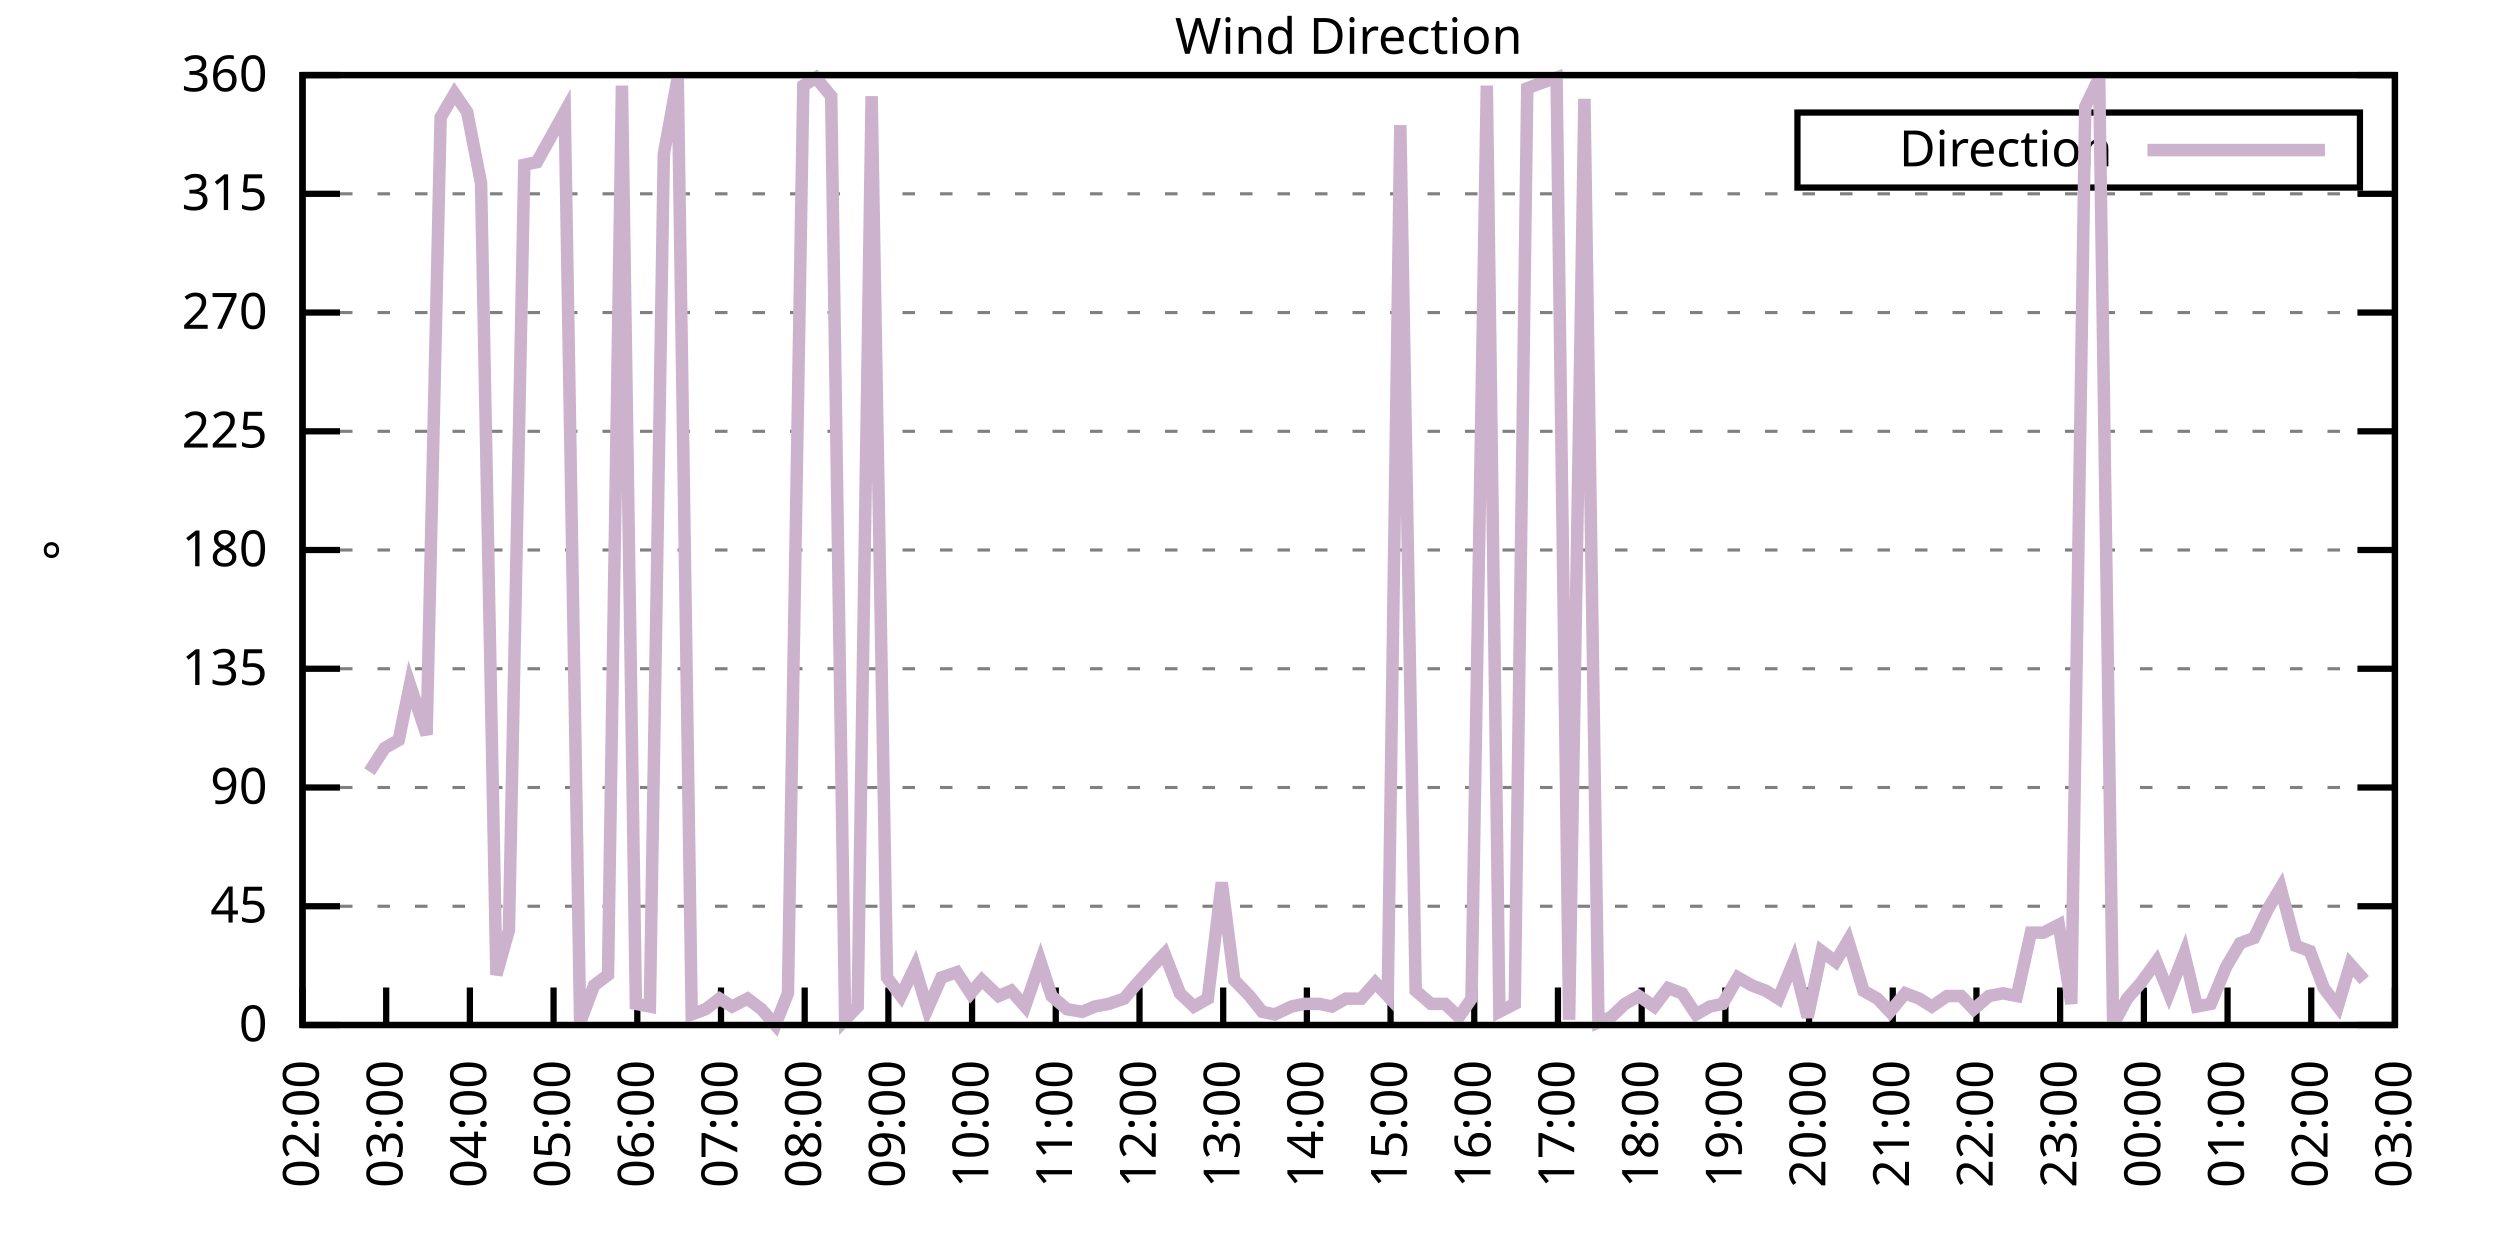
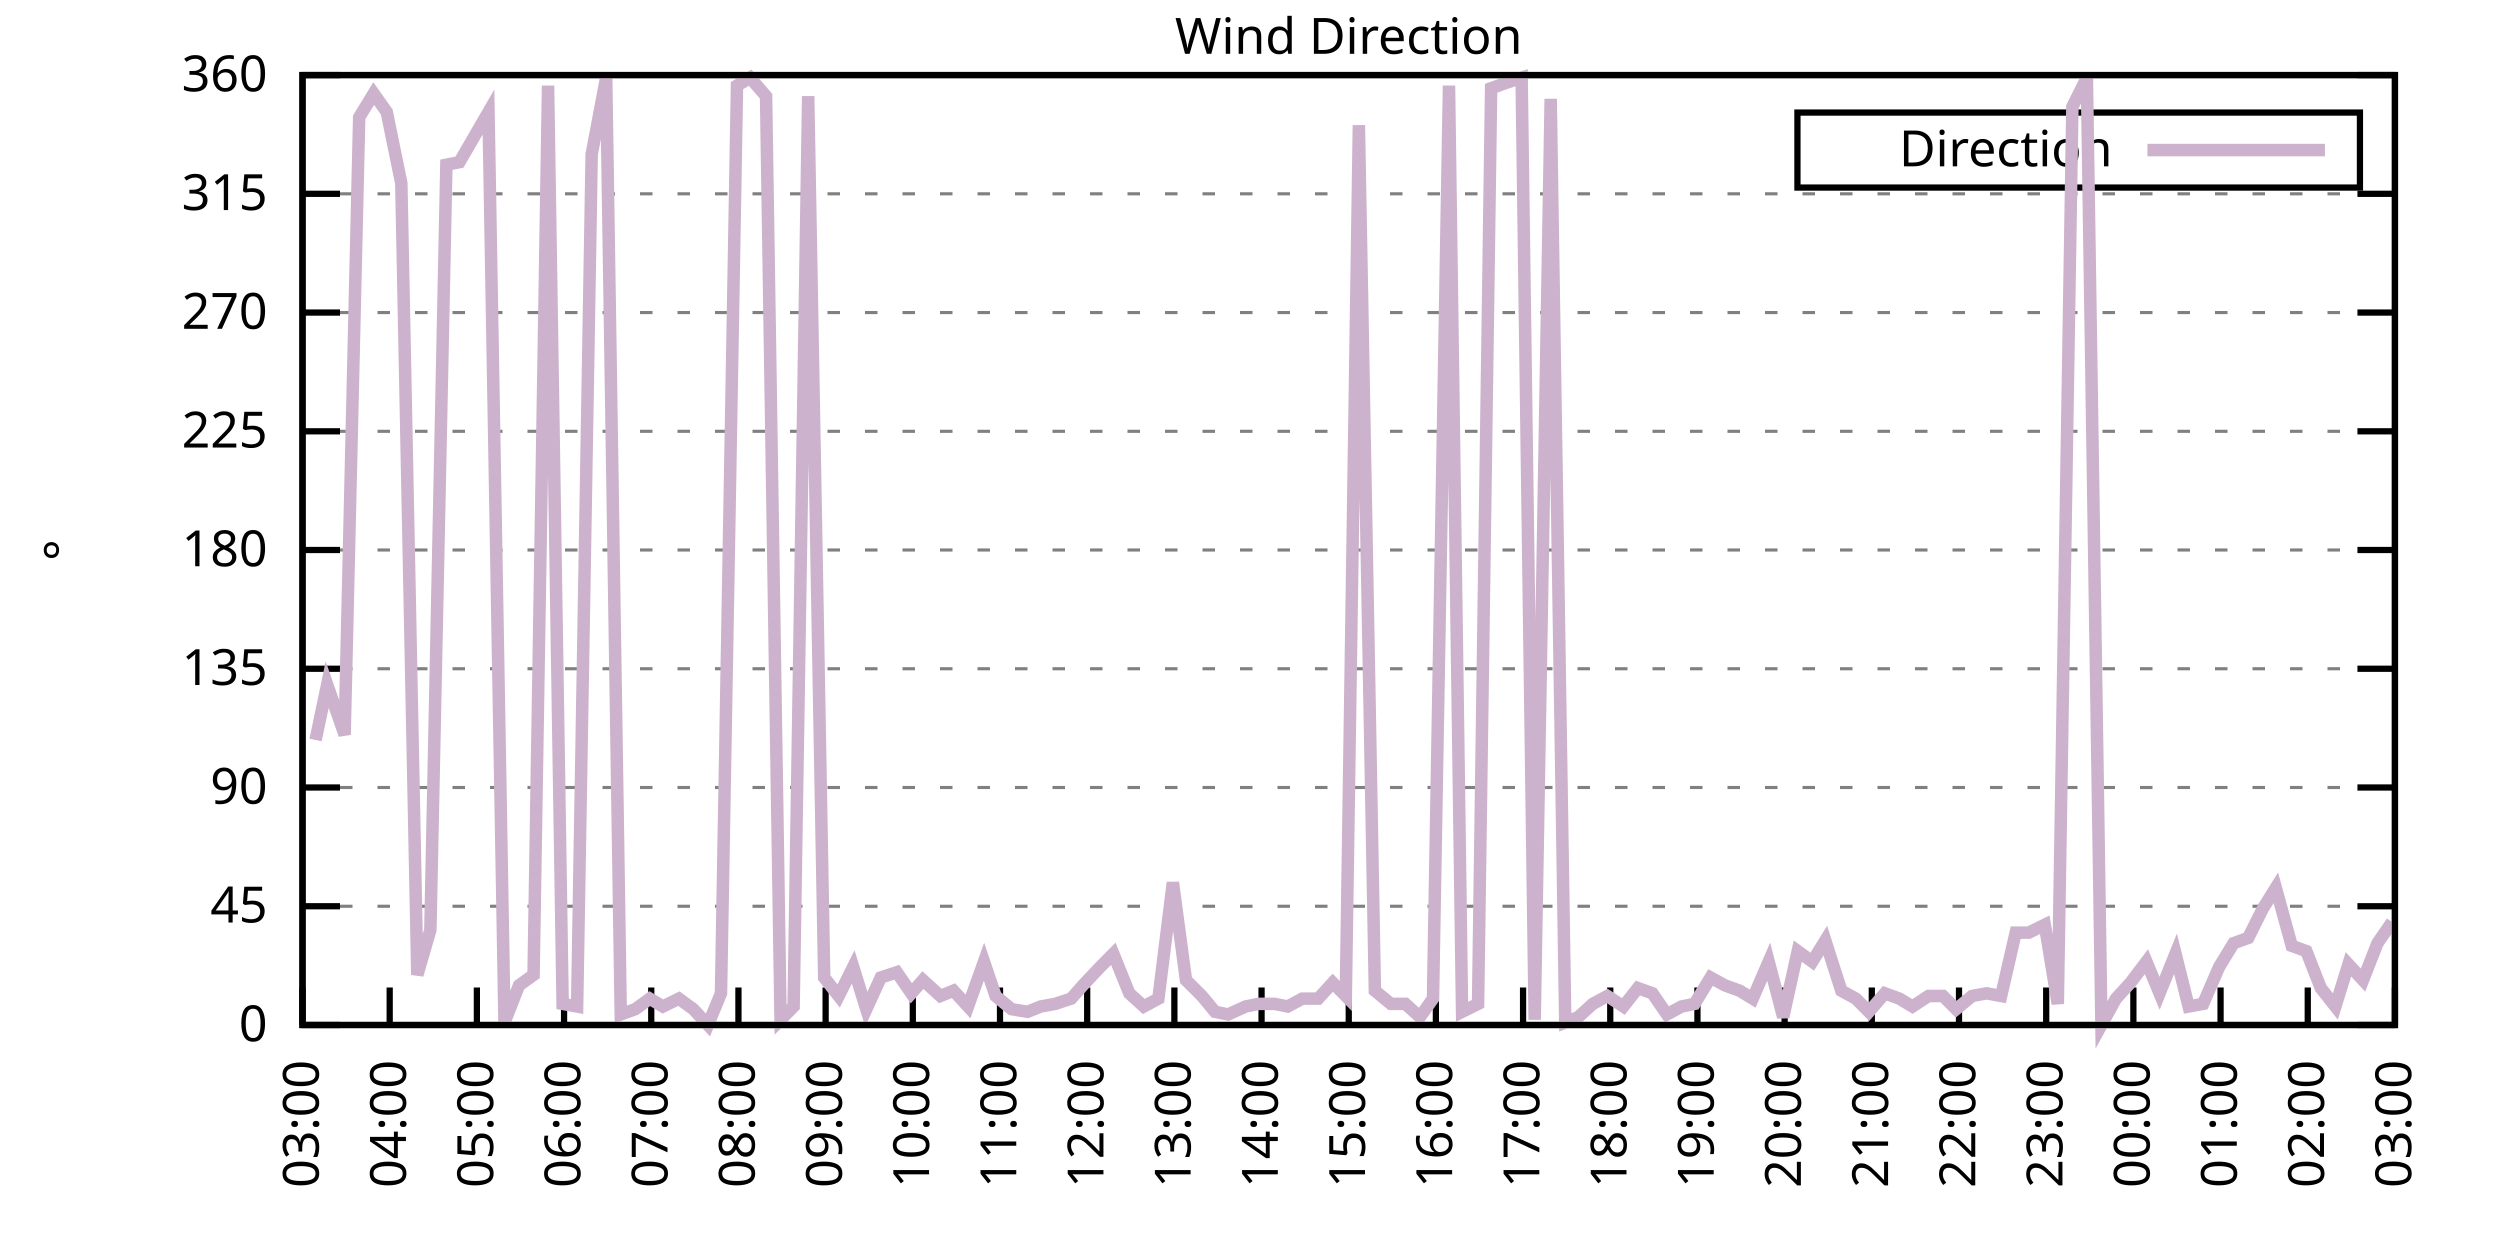
<svg xmlns="http://www.w3.org/2000/svg" xmlns:xlink="http://www.w3.org/1999/xlink" width="400" height="200" viewBox="0 0 400 200">
  <g id="gnuplot_canvas">
    <rect x="0" y="0" width="400" height="200" fill="none" />
    <defs>
      <circle id="gpDot" r="0.5" stroke-width="0.5" stroke="currentColor" />
      <path id="gpPt0" stroke-width="0.333" stroke="currentColor" d="M-1,0 h2 M0,-1 v2" />
      <path id="gpPt1" stroke-width="0.333" stroke="currentColor" d="M-1,-1 L1,1 M1,-1 L-1,1" />
      <path id="gpPt2" stroke-width="0.333" stroke="currentColor" d="M-1,0 L1,0 M0,-1 L0,1 M-1,-1 L1,1 M-1,1 L1,-1" />
      <rect id="gpPt3" stroke-width="0.333" stroke="currentColor" x="-1" y="-1" width="2" height="2" />
      <rect id="gpPt4" stroke-width="0.333" stroke="currentColor" fill="currentColor" x="-1" y="-1" width="2" height="2" />
      <circle id="gpPt5" stroke-width="0.333" stroke="currentColor" cx="0" cy="0" r="1" />
      <use xlink:href="#gpPt5" id="gpPt6" fill="currentColor" stroke="none" />
      <path id="gpPt7" stroke-width="0.333" stroke="currentColor" d="M0,-1.33 L-1.33,0.67 L1.33,0.67 z" />
      <use xlink:href="#gpPt7" id="gpPt8" fill="currentColor" stroke="none" />
      <use xlink:href="#gpPt7" id="gpPt9" stroke="currentColor" transform="rotate(180)" />
      <use xlink:href="#gpPt9" id="gpPt10" fill="currentColor" stroke="none" />
      <use xlink:href="#gpPt3" id="gpPt11" stroke="currentColor" transform="rotate(45)" />
      <use xlink:href="#gpPt11" id="gpPt12" fill="currentColor" stroke="none" />
      <path id="gpPt13" stroke-width="0.333" stroke="currentColor" d="M0,1.330 L1.265,0.411 L0.782,-1.067 L-0.782,-1.076 L-1.265,0.411 z" />
      <use xlink:href="#gpPt13" id="gpPt14" fill="currentColor" stroke="none" />
      <filter id="textbox" filterUnits="objectBoundingBox" x="0" y="0" height="1" width="1">
        <feFlood flood-color="white" flood-opacity="1" result="bgnd" />
        <feComposite in="SourceGraphic" in2="bgnd" operator="atop" />
      </filter>
      <filter id="greybox" filterUnits="objectBoundingBox" x="0" y="0" height="1" width="1">
        <feFlood flood-color="lightgrey" flood-opacity="1" result="grey" />
        <feComposite in="SourceGraphic" in2="grey" operator="atop" />
      </filter>
    </defs>
    <g fill="none" color="white" stroke="currentColor" stroke-width="1.00" stroke-linecap="butt" stroke-linejoin="miter">
</g>
    <g fill="none" color="black" stroke="currentColor" stroke-width="1.00" stroke-linecap="butt" stroke-linejoin="miter">
      <g stroke="none" shape-rendering="crispEdges">
        <polygon fill="rgb(255, 255, 255)" points="48.40,164.00 383.18,164.00 383.18,12.02 48.40,12.02 " />
      </g>
    </g>
    <g fill="none" color="black" stroke="currentColor" stroke-width="1.00" stroke-linecap="butt" stroke-linejoin="miter">
</g>
    <g fill="none" color="black" stroke="black" stroke-width="0.50" stroke-linecap="butt" stroke-linejoin="miter">
</g>
    <g fill="none" color="gray" stroke="currentColor" stroke-width="0.50" stroke-linecap="butt" stroke-linejoin="miter">
      <path stroke="gray" stroke-dasharray="2,4" class="gridline" d="M48.40,164.00 L383.19,164.00  " />
    </g>
    <g fill="none" color="gray" stroke="gray" stroke-width="1.00" stroke-linecap="butt" stroke-linejoin="miter">
</g>
    <g fill="none" color="black" stroke="currentColor" stroke-width="1.00" stroke-linecap="butt" stroke-linejoin="miter">
      <path stroke="black" d="M48.40,164.00 L54.40,164.00 M383.19,164.00 L377.19,164.00  " />
      <g transform="translate(42.80,166.60)" stroke="none" fill="black" font-family="Sans" font-size="8.00" text-anchor="end">
        <text>
          <tspan font-family="Sans"> 0</tspan>
        </text>
      </g>
    </g>
    <g fill="none" color="black" stroke="currentColor" stroke-width="1.00" stroke-linecap="butt" stroke-linejoin="miter">
</g>
    <g fill="none" color="black" stroke="black" stroke-width="0.50" stroke-linecap="butt" stroke-linejoin="miter">
</g>
    <g fill="none" color="gray" stroke="currentColor" stroke-width="0.50" stroke-linecap="butt" stroke-linejoin="miter">
      <path stroke="gray" stroke-dasharray="2,4" class="gridline" d="M48.40,145.00 L383.19,145.00  " />
    </g>
    <g fill="none" color="gray" stroke="gray" stroke-width="1.00" stroke-linecap="butt" stroke-linejoin="miter">
</g>
    <g fill="none" color="black" stroke="currentColor" stroke-width="1.00" stroke-linecap="butt" stroke-linejoin="miter">
      <path stroke="black" d="M48.40,145.00 L54.40,145.00 M383.19,145.00 L377.19,145.00  " />
      <g transform="translate(42.80,147.60)" stroke="none" fill="black" font-family="Sans" font-size="8.00" text-anchor="end">
        <text>
          <tspan font-family="Sans"> 45</tspan>
        </text>
      </g>
    </g>
    <g fill="none" color="black" stroke="currentColor" stroke-width="1.00" stroke-linecap="butt" stroke-linejoin="miter">
</g>
    <g fill="none" color="black" stroke="black" stroke-width="0.50" stroke-linecap="butt" stroke-linejoin="miter">
</g>
    <g fill="none" color="gray" stroke="currentColor" stroke-width="0.50" stroke-linecap="butt" stroke-linejoin="miter">
      <path stroke="gray" stroke-dasharray="2,4" class="gridline" d="M48.40,126.00 L383.19,126.00  " />
    </g>
    <g fill="none" color="gray" stroke="gray" stroke-width="1.00" stroke-linecap="butt" stroke-linejoin="miter">
</g>
    <g fill="none" color="black" stroke="currentColor" stroke-width="1.00" stroke-linecap="butt" stroke-linejoin="miter">
      <path stroke="black" d="M48.40,126.00 L54.40,126.00 M383.19,126.00 L377.19,126.00  " />
      <g transform="translate(42.80,128.60)" stroke="none" fill="black" font-family="Sans" font-size="8.00" text-anchor="end">
        <text>
          <tspan font-family="Sans"> 90</tspan>
        </text>
      </g>
    </g>
    <g fill="none" color="black" stroke="currentColor" stroke-width="1.00" stroke-linecap="butt" stroke-linejoin="miter">
</g>
    <g fill="none" color="black" stroke="black" stroke-width="0.50" stroke-linecap="butt" stroke-linejoin="miter">
</g>
    <g fill="none" color="gray" stroke="currentColor" stroke-width="0.50" stroke-linecap="butt" stroke-linejoin="miter">
      <path stroke="gray" stroke-dasharray="2,4" class="gridline" d="M48.40,107.00 L383.19,107.00  " />
    </g>
    <g fill="none" color="gray" stroke="gray" stroke-width="1.00" stroke-linecap="butt" stroke-linejoin="miter">
</g>
    <g fill="none" color="black" stroke="currentColor" stroke-width="1.00" stroke-linecap="butt" stroke-linejoin="miter">
      <path stroke="black" d="M48.40,107.00 L54.40,107.00 M383.19,107.00 L377.19,107.00  " />
      <g transform="translate(42.80,109.60)" stroke="none" fill="black" font-family="Sans" font-size="8.00" text-anchor="end">
        <text>
          <tspan font-family="Sans"> 135</tspan>
        </text>
      </g>
    </g>
    <g fill="none" color="black" stroke="currentColor" stroke-width="1.00" stroke-linecap="butt" stroke-linejoin="miter">
</g>
    <g fill="none" color="black" stroke="black" stroke-width="0.50" stroke-linecap="butt" stroke-linejoin="miter">
</g>
    <g fill="none" color="gray" stroke="currentColor" stroke-width="0.50" stroke-linecap="butt" stroke-linejoin="miter">
      <path stroke="gray" stroke-dasharray="2,4" class="gridline" d="M48.40,88.00 L383.19,88.00  " />
    </g>
    <g fill="none" color="gray" stroke="gray" stroke-width="1.00" stroke-linecap="butt" stroke-linejoin="miter">
</g>
    <g fill="none" color="black" stroke="currentColor" stroke-width="1.00" stroke-linecap="butt" stroke-linejoin="miter">
      <path stroke="black" d="M48.40,88.00 L54.40,88.00 M383.19,88.00 L377.19,88.00  " />
      <g transform="translate(42.80,90.60)" stroke="none" fill="black" font-family="Sans" font-size="8.00" text-anchor="end">
        <text>
          <tspan font-family="Sans"> 180</tspan>
        </text>
      </g>
    </g>
    <g fill="none" color="black" stroke="currentColor" stroke-width="1.00" stroke-linecap="butt" stroke-linejoin="miter">
</g>
    <g fill="none" color="black" stroke="black" stroke-width="0.50" stroke-linecap="butt" stroke-linejoin="miter">
</g>
    <g fill="none" color="gray" stroke="currentColor" stroke-width="0.50" stroke-linecap="butt" stroke-linejoin="miter">
      <path stroke="gray" stroke-dasharray="2,4" class="gridline" d="M48.40,69.01 L383.19,69.01  " />
    </g>
    <g fill="none" color="gray" stroke="gray" stroke-width="1.00" stroke-linecap="butt" stroke-linejoin="miter">
</g>
    <g fill="none" color="black" stroke="currentColor" stroke-width="1.00" stroke-linecap="butt" stroke-linejoin="miter">
      <path stroke="black" d="M48.40,69.01 L54.40,69.01 M383.19,69.01 L377.19,69.01  " />
      <g transform="translate(42.80,71.61)" stroke="none" fill="black" font-family="Sans" font-size="8.00" text-anchor="end">
        <text>
          <tspan font-family="Sans"> 225</tspan>
        </text>
      </g>
    </g>
    <g fill="none" color="black" stroke="currentColor" stroke-width="1.00" stroke-linecap="butt" stroke-linejoin="miter">
</g>
    <g fill="none" color="black" stroke="black" stroke-width="0.50" stroke-linecap="butt" stroke-linejoin="miter">
</g>
    <g fill="none" color="gray" stroke="currentColor" stroke-width="0.50" stroke-linecap="butt" stroke-linejoin="miter">
      <path stroke="gray" stroke-dasharray="2,4" class="gridline" d="M48.40,50.01 L383.19,50.01  " />
    </g>
    <g fill="none" color="gray" stroke="gray" stroke-width="1.00" stroke-linecap="butt" stroke-linejoin="miter">
</g>
    <g fill="none" color="black" stroke="currentColor" stroke-width="1.00" stroke-linecap="butt" stroke-linejoin="miter">
      <path stroke="black" d="M48.40,50.01 L54.40,50.01 M383.19,50.01 L377.19,50.01  " />
      <g transform="translate(42.80,52.61)" stroke="none" fill="black" font-family="Sans" font-size="8.00" text-anchor="end">
        <text>
          <tspan font-family="Sans"> 270</tspan>
        </text>
      </g>
    </g>
    <g fill="none" color="black" stroke="currentColor" stroke-width="1.00" stroke-linecap="butt" stroke-linejoin="miter">
</g>
    <g fill="none" color="black" stroke="black" stroke-width="0.50" stroke-linecap="butt" stroke-linejoin="miter">
</g>
    <g fill="none" color="gray" stroke="currentColor" stroke-width="0.50" stroke-linecap="butt" stroke-linejoin="miter">
      <path stroke="gray" stroke-dasharray="2,4" class="gridline" d="M48.40,31.01 L383.19,31.01  " />
    </g>
    <g fill="none" color="gray" stroke="gray" stroke-width="1.00" stroke-linecap="butt" stroke-linejoin="miter">
</g>
    <g fill="none" color="black" stroke="currentColor" stroke-width="1.00" stroke-linecap="butt" stroke-linejoin="miter">
      <path stroke="black" d="M48.40,31.01 L54.40,31.01 M383.19,31.01 L377.19,31.01  " />
      <g transform="translate(42.80,33.61)" stroke="none" fill="black" font-family="Sans" font-size="8.00" text-anchor="end">
        <text>
          <tspan font-family="Sans"> 315</tspan>
        </text>
      </g>
    </g>
    <g fill="none" color="black" stroke="currentColor" stroke-width="1.00" stroke-linecap="butt" stroke-linejoin="miter">
</g>
    <g fill="none" color="black" stroke="black" stroke-width="0.50" stroke-linecap="butt" stroke-linejoin="miter">
</g>
    <g fill="none" color="gray" stroke="currentColor" stroke-width="0.50" stroke-linecap="butt" stroke-linejoin="miter">
      <path stroke="gray" stroke-dasharray="2,4" class="gridline" d="M48.40,12.01 L383.19,12.01  " />
    </g>
    <g fill="none" color="gray" stroke="gray" stroke-width="1.00" stroke-linecap="butt" stroke-linejoin="miter">
</g>
    <g fill="none" color="black" stroke="currentColor" stroke-width="1.00" stroke-linecap="butt" stroke-linejoin="miter">
      <path stroke="black" d="M48.40,12.01 L54.40,12.01 M383.19,12.01 L377.19,12.01  " />
      <g transform="translate(42.80,14.61)" stroke="none" fill="black" font-family="Sans" font-size="8.00" text-anchor="end">
        <text>
          <tspan font-family="Sans"> 360</tspan>
        </text>
      </g>
    </g>
    <g fill="none" color="black" stroke="currentColor" stroke-width="1.00" stroke-linecap="butt" stroke-linejoin="miter">
      <path stroke="black" d="M48.40,164.00 L48.40,158.00  " />
      <g transform="translate(51.00,169.60) rotate(270.00)" stroke="none" fill="black" font-family="Sans" font-size="8.00" text-anchor="end">
        <text>
-           <tspan font-family="Sans">02:00</tspan>
-         </text>
-       </g>
-     </g>
-     <g fill="none" color="black" stroke="currentColor" stroke-width="1.00" stroke-linecap="butt" stroke-linejoin="miter">
-       <path stroke="black" d="M61.79,164.00 L61.79,158.00  " />
-       <g transform="translate(64.39,169.60) rotate(270.00)" stroke="none" fill="black" font-family="Sans" font-size="8.00" text-anchor="end">
-         <text>
          <tspan font-family="Sans">03:00</tspan>
        </text>
      </g>
    </g>
    <g fill="none" color="black" stroke="currentColor" stroke-width="1.00" stroke-linecap="butt" stroke-linejoin="miter">
-       <path stroke="black" d="M75.18,164.00 L75.18,158.00  " />
-       <g transform="translate(77.78,169.60) rotate(270.00)" stroke="none" fill="black" font-family="Sans" font-size="8.00" text-anchor="end">
+       <path stroke="black" d="M62.35,164.00 L62.35,158.00  " />
+       <g transform="translate(64.95,169.60) rotate(270.00)" stroke="none" fill="black" font-family="Sans" font-size="8.00" text-anchor="end">
        <text>
          <tspan font-family="Sans">04:00</tspan>
        </text>
      </g>
    </g>
    <g fill="none" color="black" stroke="currentColor" stroke-width="1.00" stroke-linecap="butt" stroke-linejoin="miter">
-       <path stroke="black" d="M88.57,164.00 L88.57,158.00  " />
-       <g transform="translate(91.17,169.60) rotate(270.00)" stroke="none" fill="black" font-family="Sans" font-size="8.00" text-anchor="end">
+       <path stroke="black" d="M76.30,164.00 L76.30,158.00  " />
+       <g transform="translate(78.90,169.60) rotate(270.00)" stroke="none" fill="black" font-family="Sans" font-size="8.00" text-anchor="end">
        <text>
          <tspan font-family="Sans">05:00</tspan>
        </text>
      </g>
    </g>
    <g fill="none" color="black" stroke="currentColor" stroke-width="1.00" stroke-linecap="butt" stroke-linejoin="miter">
-       <path stroke="black" d="M101.97,164.00 L101.97,158.00  " />
-       <g transform="translate(104.57,169.60) rotate(270.00)" stroke="none" fill="black" font-family="Sans" font-size="8.00" text-anchor="end">
+       <path stroke="black" d="M90.25,164.00 L90.25,158.00  " />
+       <g transform="translate(92.85,169.60) rotate(270.00)" stroke="none" fill="black" font-family="Sans" font-size="8.00" text-anchor="end">
        <text>
          <tspan font-family="Sans">06:00</tspan>
        </text>
      </g>
    </g>
    <g fill="none" color="black" stroke="currentColor" stroke-width="1.00" stroke-linecap="butt" stroke-linejoin="miter">
-       <path stroke="black" d="M115.36,164.00 L115.36,158.00  " />
-       <g transform="translate(117.96,169.60) rotate(270.00)" stroke="none" fill="black" font-family="Sans" font-size="8.00" text-anchor="end">
+       <path stroke="black" d="M104.20,164.00 L104.20,158.00  " />
+       <g transform="translate(106.80,169.60) rotate(270.00)" stroke="none" fill="black" font-family="Sans" font-size="8.00" text-anchor="end">
        <text>
          <tspan font-family="Sans">07:00</tspan>
        </text>
      </g>
    </g>
    <g fill="none" color="black" stroke="currentColor" stroke-width="1.00" stroke-linecap="butt" stroke-linejoin="miter">
-       <path stroke="black" d="M128.75,164.00 L128.75,158.00  " />
-       <g transform="translate(131.35,169.60) rotate(270.00)" stroke="none" fill="black" font-family="Sans" font-size="8.00" text-anchor="end">
+       <path stroke="black" d="M118.15,164.00 L118.15,158.00  " />
+       <g transform="translate(120.75,169.60) rotate(270.00)" stroke="none" fill="black" font-family="Sans" font-size="8.00" text-anchor="end">
        <text>
          <tspan font-family="Sans">08:00</tspan>
        </text>
      </g>
    </g>
    <g fill="none" color="black" stroke="currentColor" stroke-width="1.00" stroke-linecap="butt" stroke-linejoin="miter">
-       <path stroke="black" d="M142.14,164.00 L142.14,158.00  " />
-       <g transform="translate(144.74,169.60) rotate(270.00)" stroke="none" fill="black" font-family="Sans" font-size="8.00" text-anchor="end">
+       <path stroke="black" d="M132.10,164.00 L132.10,158.00  " />
+       <g transform="translate(134.70,169.60) rotate(270.00)" stroke="none" fill="black" font-family="Sans" font-size="8.00" text-anchor="end">
        <text>
          <tspan font-family="Sans">09:00</tspan>
        </text>
      </g>
    </g>
    <g fill="none" color="black" stroke="currentColor" stroke-width="1.00" stroke-linecap="butt" stroke-linejoin="miter">
-       <path stroke="black" d="M155.53,164.00 L155.53,158.00  " />
-       <g transform="translate(158.13,169.60) rotate(270.00)" stroke="none" fill="black" font-family="Sans" font-size="8.00" text-anchor="end">
+       <path stroke="black" d="M146.05,164.00 L146.05,158.00  " />
+       <g transform="translate(148.65,169.60) rotate(270.00)" stroke="none" fill="black" font-family="Sans" font-size="8.00" text-anchor="end">
        <text>
          <tspan font-family="Sans">10:00</tspan>
        </text>
      </g>
    </g>
    <g fill="none" color="black" stroke="currentColor" stroke-width="1.00" stroke-linecap="butt" stroke-linejoin="miter">
-       <path stroke="black" d="M168.92,164.00 L168.92,158.00  " />
-       <g transform="translate(171.52,169.60) rotate(270.00)" stroke="none" fill="black" font-family="Sans" font-size="8.00" text-anchor="end">
+       <path stroke="black" d="M160.00,164.00 L160.00,158.00  " />
+       <g transform="translate(162.60,169.60) rotate(270.00)" stroke="none" fill="black" font-family="Sans" font-size="8.00" text-anchor="end">
        <text>
          <tspan font-family="Sans">11:00</tspan>
        </text>
      </g>
    </g>
    <g fill="none" color="black" stroke="currentColor" stroke-width="1.00" stroke-linecap="butt" stroke-linejoin="miter">
-       <path stroke="black" d="M182.32,164.00 L182.32,158.00  " />
-       <g transform="translate(184.92,169.60) rotate(270.00)" stroke="none" fill="black" font-family="Sans" font-size="8.00" text-anchor="end">
+       <path stroke="black" d="M173.95,164.00 L173.95,158.00  " />
+       <g transform="translate(176.55,169.60) rotate(270.00)" stroke="none" fill="black" font-family="Sans" font-size="8.00" text-anchor="end">
        <text>
          <tspan font-family="Sans">12:00</tspan>
        </text>
      </g>
    </g>
    <g fill="none" color="black" stroke="currentColor" stroke-width="1.00" stroke-linecap="butt" stroke-linejoin="miter">
-       <path stroke="black" d="M195.71,164.00 L195.71,158.00  " />
-       <g transform="translate(198.31,169.60) rotate(270.00)" stroke="none" fill="black" font-family="Sans" font-size="8.00" text-anchor="end">
+       <path stroke="black" d="M187.90,164.00 L187.90,158.00  " />
+       <g transform="translate(190.50,169.60) rotate(270.00)" stroke="none" fill="black" font-family="Sans" font-size="8.00" text-anchor="end">
        <text>
          <tspan font-family="Sans">13:00</tspan>
        </text>
      </g>
    </g>
    <g fill="none" color="black" stroke="currentColor" stroke-width="1.00" stroke-linecap="butt" stroke-linejoin="miter">
-       <path stroke="black" d="M209.10,164.00 L209.10,158.00  " />
-       <g transform="translate(211.70,169.60) rotate(270.00)" stroke="none" fill="black" font-family="Sans" font-size="8.00" text-anchor="end">
+       <path stroke="black" d="M201.85,164.00 L201.85,158.00  " />
+       <g transform="translate(204.45,169.60) rotate(270.00)" stroke="none" fill="black" font-family="Sans" font-size="8.00" text-anchor="end">
        <text>
          <tspan font-family="Sans">14:00</tspan>
        </text>
      </g>
    </g>
    <g fill="none" color="black" stroke="currentColor" stroke-width="1.00" stroke-linecap="butt" stroke-linejoin="miter">
-       <path stroke="black" d="M222.49,164.00 L222.49,158.00  " />
-       <g transform="translate(225.09,169.60) rotate(270.00)" stroke="none" fill="black" font-family="Sans" font-size="8.00" text-anchor="end">
+       <path stroke="black" d="M215.80,164.00 L215.80,158.00  " />
+       <g transform="translate(218.40,169.60) rotate(270.00)" stroke="none" fill="black" font-family="Sans" font-size="8.00" text-anchor="end">
        <text>
          <tspan font-family="Sans">15:00</tspan>
        </text>
      </g>
    </g>
    <g fill="none" color="black" stroke="currentColor" stroke-width="1.00" stroke-linecap="butt" stroke-linejoin="miter">
-       <path stroke="black" d="M235.88,164.00 L235.88,158.00  " />
-       <g transform="translate(238.48,169.60) rotate(270.00)" stroke="none" fill="black" font-family="Sans" font-size="8.00" text-anchor="end">
+       <path stroke="black" d="M229.74,164.00 L229.74,158.00  " />
+       <g transform="translate(232.34,169.60) rotate(270.00)" stroke="none" fill="black" font-family="Sans" font-size="8.00" text-anchor="end">
        <text>
          <tspan font-family="Sans">16:00</tspan>
        </text>
      </g>
    </g>
    <g fill="none" color="black" stroke="currentColor" stroke-width="1.00" stroke-linecap="butt" stroke-linejoin="miter">
-       <path stroke="black" d="M249.27,164.00 L249.27,158.00  " />
-       <g transform="translate(251.87,169.60) rotate(270.00)" stroke="none" fill="black" font-family="Sans" font-size="8.00" text-anchor="end">
+       <path stroke="black" d="M243.69,164.00 L243.69,158.00  " />
+       <g transform="translate(246.29,169.60) rotate(270.00)" stroke="none" fill="black" font-family="Sans" font-size="8.00" text-anchor="end">
        <text>
          <tspan font-family="Sans">17:00</tspan>
        </text>
      </g>
    </g>
    <g fill="none" color="black" stroke="currentColor" stroke-width="1.00" stroke-linecap="butt" stroke-linejoin="miter">
-       <path stroke="black" d="M262.67,164.00 L262.67,158.00  " />
-       <g transform="translate(265.27,169.60) rotate(270.00)" stroke="none" fill="black" font-family="Sans" font-size="8.00" text-anchor="end">
+       <path stroke="black" d="M257.64,164.00 L257.64,158.00  " />
+       <g transform="translate(260.24,169.60) rotate(270.00)" stroke="none" fill="black" font-family="Sans" font-size="8.00" text-anchor="end">
        <text>
          <tspan font-family="Sans">18:00</tspan>
        </text>
      </g>
    </g>
    <g fill="none" color="black" stroke="currentColor" stroke-width="1.00" stroke-linecap="butt" stroke-linejoin="miter">
-       <path stroke="black" d="M276.06,164.00 L276.06,158.00  " />
-       <g transform="translate(278.66,169.60) rotate(270.00)" stroke="none" fill="black" font-family="Sans" font-size="8.00" text-anchor="end">
+       <path stroke="black" d="M271.59,164.00 L271.59,158.00  " />
+       <g transform="translate(274.19,169.60) rotate(270.00)" stroke="none" fill="black" font-family="Sans" font-size="8.00" text-anchor="end">
        <text>
          <tspan font-family="Sans">19:00</tspan>
        </text>
      </g>
    </g>
    <g fill="none" color="black" stroke="currentColor" stroke-width="1.00" stroke-linecap="butt" stroke-linejoin="miter">
-       <path stroke="black" d="M289.45,164.00 L289.45,158.00  " />
-       <g transform="translate(292.05,169.60) rotate(270.00)" stroke="none" fill="black" font-family="Sans" font-size="8.00" text-anchor="end">
+       <path stroke="black" d="M285.54,164.00 L285.54,158.00  " />
+       <g transform="translate(288.14,169.60) rotate(270.00)" stroke="none" fill="black" font-family="Sans" font-size="8.00" text-anchor="end">
        <text>
          <tspan font-family="Sans">20:00</tspan>
        </text>
      </g>
    </g>
    <g fill="none" color="black" stroke="currentColor" stroke-width="1.00" stroke-linecap="butt" stroke-linejoin="miter">
-       <path stroke="black" d="M302.84,164.00 L302.84,158.00  " />
-       <g transform="translate(305.44,169.60) rotate(270.00)" stroke="none" fill="black" font-family="Sans" font-size="8.00" text-anchor="end">
+       <path stroke="black" d="M299.49,164.00 L299.49,158.00  " />
+       <g transform="translate(302.09,169.60) rotate(270.00)" stroke="none" fill="black" font-family="Sans" font-size="8.00" text-anchor="end">
        <text>
          <tspan font-family="Sans">21:00</tspan>
        </text>
      </g>
    </g>
    <g fill="none" color="black" stroke="currentColor" stroke-width="1.00" stroke-linecap="butt" stroke-linejoin="miter">
-       <path stroke="black" d="M316.23,164.00 L316.23,158.00  " />
-       <g transform="translate(318.83,169.60) rotate(270.00)" stroke="none" fill="black" font-family="Sans" font-size="8.00" text-anchor="end">
+       <path stroke="black" d="M313.44,164.00 L313.44,158.00  " />
+       <g transform="translate(316.04,169.60) rotate(270.00)" stroke="none" fill="black" font-family="Sans" font-size="8.00" text-anchor="end">
        <text>
          <tspan font-family="Sans">22:00</tspan>
        </text>
      </g>
    </g>
    <g fill="none" color="black" stroke="currentColor" stroke-width="1.00" stroke-linecap="butt" stroke-linejoin="miter">
-       <path stroke="black" d="M329.62,164.00 L329.62,158.00  " />
-       <g transform="translate(332.22,169.60) rotate(270.00)" stroke="none" fill="black" font-family="Sans" font-size="8.00" text-anchor="end">
+       <path stroke="black" d="M327.39,164.00 L327.39,158.00  " />
+       <g transform="translate(329.99,169.60) rotate(270.00)" stroke="none" fill="black" font-family="Sans" font-size="8.00" text-anchor="end">
        <text>
          <tspan font-family="Sans">23:00</tspan>
        </text>
      </g>
    </g>
    <g fill="none" color="black" stroke="currentColor" stroke-width="1.00" stroke-linecap="butt" stroke-linejoin="miter">
-       <path stroke="black" d="M343.02,164.00 L343.02,158.00  " />
-       <g transform="translate(345.62,169.60) rotate(270.00)" stroke="none" fill="black" font-family="Sans" font-size="8.00" text-anchor="end">
+       <path stroke="black" d="M341.34,164.00 L341.34,158.00  " />
+       <g transform="translate(343.94,169.60) rotate(270.00)" stroke="none" fill="black" font-family="Sans" font-size="8.00" text-anchor="end">
        <text>
          <tspan font-family="Sans">00:00</tspan>
        </text>
      </g>
    </g>
    <g fill="none" color="black" stroke="currentColor" stroke-width="1.00" stroke-linecap="butt" stroke-linejoin="miter">
-       <path stroke="black" d="M356.41,164.00 L356.41,158.00  " />
-       <g transform="translate(359.01,169.60) rotate(270.00)" stroke="none" fill="black" font-family="Sans" font-size="8.00" text-anchor="end">
+       <path stroke="black" d="M355.29,164.00 L355.29,158.00  " />
+       <g transform="translate(357.89,169.60) rotate(270.00)" stroke="none" fill="black" font-family="Sans" font-size="8.00" text-anchor="end">
        <text>
          <tspan font-family="Sans">01:00</tspan>
        </text>
      </g>
    </g>
    <g fill="none" color="black" stroke="currentColor" stroke-width="1.00" stroke-linecap="butt" stroke-linejoin="miter">
-       <path stroke="black" d="M369.80,164.00 L369.80,158.00  " />
-       <g transform="translate(372.40,169.60) rotate(270.00)" stroke="none" fill="black" font-family="Sans" font-size="8.00" text-anchor="end">
+       <path stroke="black" d="M369.24,164.00 L369.24,158.00  " />
+       <g transform="translate(371.84,169.60) rotate(270.00)" stroke="none" fill="black" font-family="Sans" font-size="8.00" text-anchor="end">
        <text>
          <tspan font-family="Sans">02:00</tspan>
        </text>
      </g>
    </g>
    <g fill="none" color="black" stroke="currentColor" stroke-width="1.00" stroke-linecap="butt" stroke-linejoin="miter">
      <path stroke="black" d="M383.19,164.00 L383.19,158.00  " />
      <g transform="translate(385.79,169.60) rotate(270.00)" stroke="none" fill="black" font-family="Sans" font-size="8.00" text-anchor="end">
        <text>
          <tspan font-family="Sans">03:00</tspan>
        </text>
      </g>
    </g>
    <g fill="none" color="black" stroke="currentColor" stroke-width="1.00" stroke-linecap="butt" stroke-linejoin="miter">
</g>
    <g fill="none" color="black" stroke="currentColor" stroke-width="1.00" stroke-linecap="butt" stroke-linejoin="miter">
      <path stroke="black" d="M48.40,12.01 L48.40,164.00 L383.19,164.00 L383.19,12.01 L48.40,12.01 Z  " />
    </g>
    <g fill="none" color="black" stroke="currentColor" stroke-width="1.00" stroke-linecap="butt" stroke-linejoin="miter">
</g>
    <g fill="none" color="black" stroke="currentColor" stroke-width="1.00" stroke-linecap="butt" stroke-linejoin="miter">
      <path stroke="black" d="M287.59,30.01 L287.59,18.01 L377.59,18.01 L377.59,30.01 L287.59,30.01 Z  " />
    </g>
    <g id="Wind_direction_plot_1">
      <g fill="none" color="white" stroke="black" stroke-width="2.00" stroke-linecap="butt" stroke-linejoin="miter">
</g>
      <g fill="none" color="black" stroke="currentColor" stroke-width="2.00" stroke-linecap="butt" stroke-linejoin="miter">
        <g transform="translate(337.99,26.61)" stroke="none" fill="black" font-family="Sans" font-size="8.00" text-anchor="end">
          <text>
            <tspan font-family="Sans">Direction</tspan>
          </text>
        </g>
      </g>
      <g fill="none" color="black" stroke="currentColor" stroke-width="2.00" stroke-linecap="butt" stroke-linejoin="miter">
-         <path stroke="rgb(204, 178, 204)" d="M343.59,24.01 L371.99,24.01 M59.11,123.47 L61.57,119.67 L63.80,118.40 L65.59,109.54 L68.26,117.56 L70.50,18.77   L72.73,14.97 L74.74,17.92 L76.97,29.32 L79.42,155.98 L81.43,148.80 L83.89,26.36 L85.90,25.94 L90.36,17.92   L92.82,163.58 L95.05,157.67 L97.28,155.98 L99.51,13.70 L101.74,160.62 L103.98,161.04 L106.21,24.68 L108.44,12.43   L110.67,162.31 L112.90,161.47 L115.13,159.78 L117.14,161.04 L119.60,159.78 L121.83,161.47 L124.06,164.00 L126.07,158.93   L128.53,13.70 L130.54,12.43 L132.99,15.39 L135.22,163.16 L137.23,161.04 L139.46,15.39 L141.92,156.40 L144.15,159.36   L146.38,154.71 L148.39,161.47 L150.62,156.40 L153.08,155.56 L155.31,158.93 L157.10,156.82 L159.77,159.36 L161.78,158.51   L164.01,161.04 L166.47,153.87 L168.25,159.36 L170.71,161.47 L173.17,161.89 L175.17,161.04 L177.41,160.62 L179.86,159.78   L181.65,157.67 L184.32,154.71 L186.33,152.60 L188.79,158.93 L191.02,161.04 L193.25,159.78 L195.48,141.20 L197.49,156.82   L199.95,159.36 L201.96,161.89 L203.97,162.31 L206.64,161.04 L208.65,160.62 L211.11,160.62 L213.12,161.04 L215.35,159.78   L217.80,159.78 L220.04,157.24 L222.04,159.36 L224.05,20.03 L226.51,158.51 L228.96,160.62 L231.20,160.62 L233.43,162.73   L235.44,159.78 L237.89,13.70 L239.90,161.89 L242.36,160.62 L244.36,14.12 L246.60,13.28 L249.05,12.43 L251.06,163.16   L253.51,15.81 L255.75,163.58 L257.76,162.73 L259.99,160.62 L262.22,159.36 L264.67,161.04 L266.91,158.09 L269.14,158.93   L271.37,162.31 L273.60,161.04 L275.61,160.62 L278.07,156.40 L280.30,157.67 L282.53,158.51 L284.54,159.78 L286.99,153.87   L289.23,162.73 L291.46,152.18 L293.69,153.87 L295.70,150.49 L298.15,158.51 L300.39,159.78 L302.39,161.89 L304.85,158.93   L307.08,159.78 L309.09,161.04 L311.54,159.36 L313.78,159.36 L315.79,161.47 L318.24,159.36 L320.47,158.93 L322.70,159.36   L324.94,149.22 L326.95,149.22 L329.40,147.96 L331.41,160.62 L333.64,17.08 L335.87,12.43 L338.10,164.00 L340.34,159.78   L342.57,157.24 L345.02,153.87 L347.03,158.93 L349.49,152.60 L351.50,161.04 L353.73,160.62 L356.18,154.71 L358.42,150.91   L360.65,150.07 L362.88,145.42 L364.89,142.05 L367.34,151.33 L369.58,152.18 L371.81,158.09 L374.04,161.04 L376.05,154.29   L378.28,156.82  " />
+         <path stroke="rgb(204, 178, 204)" d="M343.59,24.01 L371.99,24.01 M50.49,118.40 L52.35,109.54 L55.14,117.56 L57.47,18.77 L59.79,14.97 L61.88,17.92   L64.21,29.32 L66.77,155.98 L68.86,148.80 L71.42,26.36 L73.51,25.94 L78.16,17.92 L80.72,163.58 L83.04,157.67   L85.37,155.98 L87.69,13.70 L90.02,160.62 L92.34,161.04 L94.67,24.68 L96.99,12.43 L99.32,162.31 L101.64,161.47   L103.97,159.78 L106.06,161.04 L108.62,159.78 L110.94,161.47 L113.27,164.00 L115.36,158.93 L117.92,13.70 L120.01,12.43   L122.57,15.39 L124.89,163.16 L126.98,161.04 L129.31,15.39 L131.87,156.40 L134.19,159.36 L136.51,154.71 L138.61,161.47   L140.93,156.40 L143.49,155.56 L145.81,158.93 L147.67,156.82 L150.46,159.36 L152.56,158.51 L154.88,161.04 L157.44,153.87   L159.30,159.36 L161.86,161.47 L164.41,161.89 L166.51,161.04 L168.83,160.62 L171.39,159.78 L173.25,157.67 L176.04,154.71   L178.13,152.60 L180.69,158.93 L183.01,161.04 L185.34,159.78 L187.66,141.20 L189.76,156.82 L192.31,159.36 L194.41,161.89   L196.50,162.31 L199.29,161.04 L201.38,160.62 L203.94,160.62 L206.03,161.04 L208.36,159.78 L210.91,159.78 L213.24,157.24   L215.33,159.36 L217.42,20.03 L219.98,158.51 L222.54,160.62 L224.86,160.62 L227.19,162.73 L229.28,159.78 L231.84,13.70   L233.93,161.89 L236.49,160.62 L238.58,14.12 L240.90,13.28 L243.46,12.43 L245.55,163.16 L248.11,15.81 L250.44,163.58   L252.53,162.73 L254.85,160.62 L257.18,159.36 L259.74,161.04 L262.06,158.09 L264.39,158.93 L266.71,162.31 L269.04,161.04   L271.13,160.62 L273.69,156.40 L276.01,157.67 L278.34,158.51 L280.43,159.78 L282.99,153.87 L285.31,162.73 L287.64,152.18   L289.96,153.87 L292.05,150.49 L294.61,158.51 L296.94,159.78 L299.03,161.89 L301.58,158.93 L303.91,159.78 L306.00,161.04   L308.56,159.36 L310.88,159.36 L312.98,161.47 L315.53,159.36 L317.86,158.93 L320.18,159.36 L322.51,149.22 L324.60,149.22   L327.16,147.96 L329.25,160.62 L331.58,17.08 L333.90,12.43 L336.23,164.00 L338.55,159.78 L340.88,157.24 L343.43,153.87   L345.53,158.93 L348.08,152.60 L350.18,161.04 L352.50,160.62 L355.06,154.71 L357.38,150.91 L359.71,150.07 L362.03,145.42   L364.13,142.05 L366.68,151.33 L369.01,152.18 L371.33,158.09 L373.66,161.04 L375.75,154.29 L378.08,156.82 L380.40,150.91   L382.73,147.53  " />
      </g>
    </g>
    <g fill="none" color="black" stroke="currentColor" stroke-width="2.00" stroke-linecap="butt" stroke-linejoin="miter">
</g>
    <g fill="none" color="black" stroke="black" stroke-width="1.00" stroke-linecap="butt" stroke-linejoin="miter">
</g>
    <g fill="none" color="black" stroke="currentColor" stroke-width="1.00" stroke-linecap="butt" stroke-linejoin="miter">
      <path stroke="black" d="M48.40,12.01 L48.40,164.00 L383.19,164.00 L383.19,12.01 L48.40,12.01 Z  " />
      <g transform="translate(12.80,88.01) rotate(270.00)" stroke="none" fill="black" font-family="Sans" font-size="8.00" text-anchor="middle">
        <text>
          <tspan font-family="Sans">°</tspan>
        </text>
      </g>
    </g>
    <g fill="none" color="black" stroke="currentColor" stroke-width="1.00" stroke-linecap="butt" stroke-linejoin="miter">
</g>
    <g fill="none" color="black" stroke="currentColor" stroke-width="1.00" stroke-linecap="butt" stroke-linejoin="miter">
      <g transform="translate(215.79,8.61)" stroke="none" fill="black" font-family="Sans" font-size="8.00" text-anchor="middle">
        <text>
          <tspan font-family="Sans">Wind Direction</tspan>
        </text>
      </g>
    </g>
    <g fill="none" color="black" stroke="currentColor" stroke-width="1.00" stroke-linecap="butt" stroke-linejoin="miter">
</g>
  </g>
</svg>
